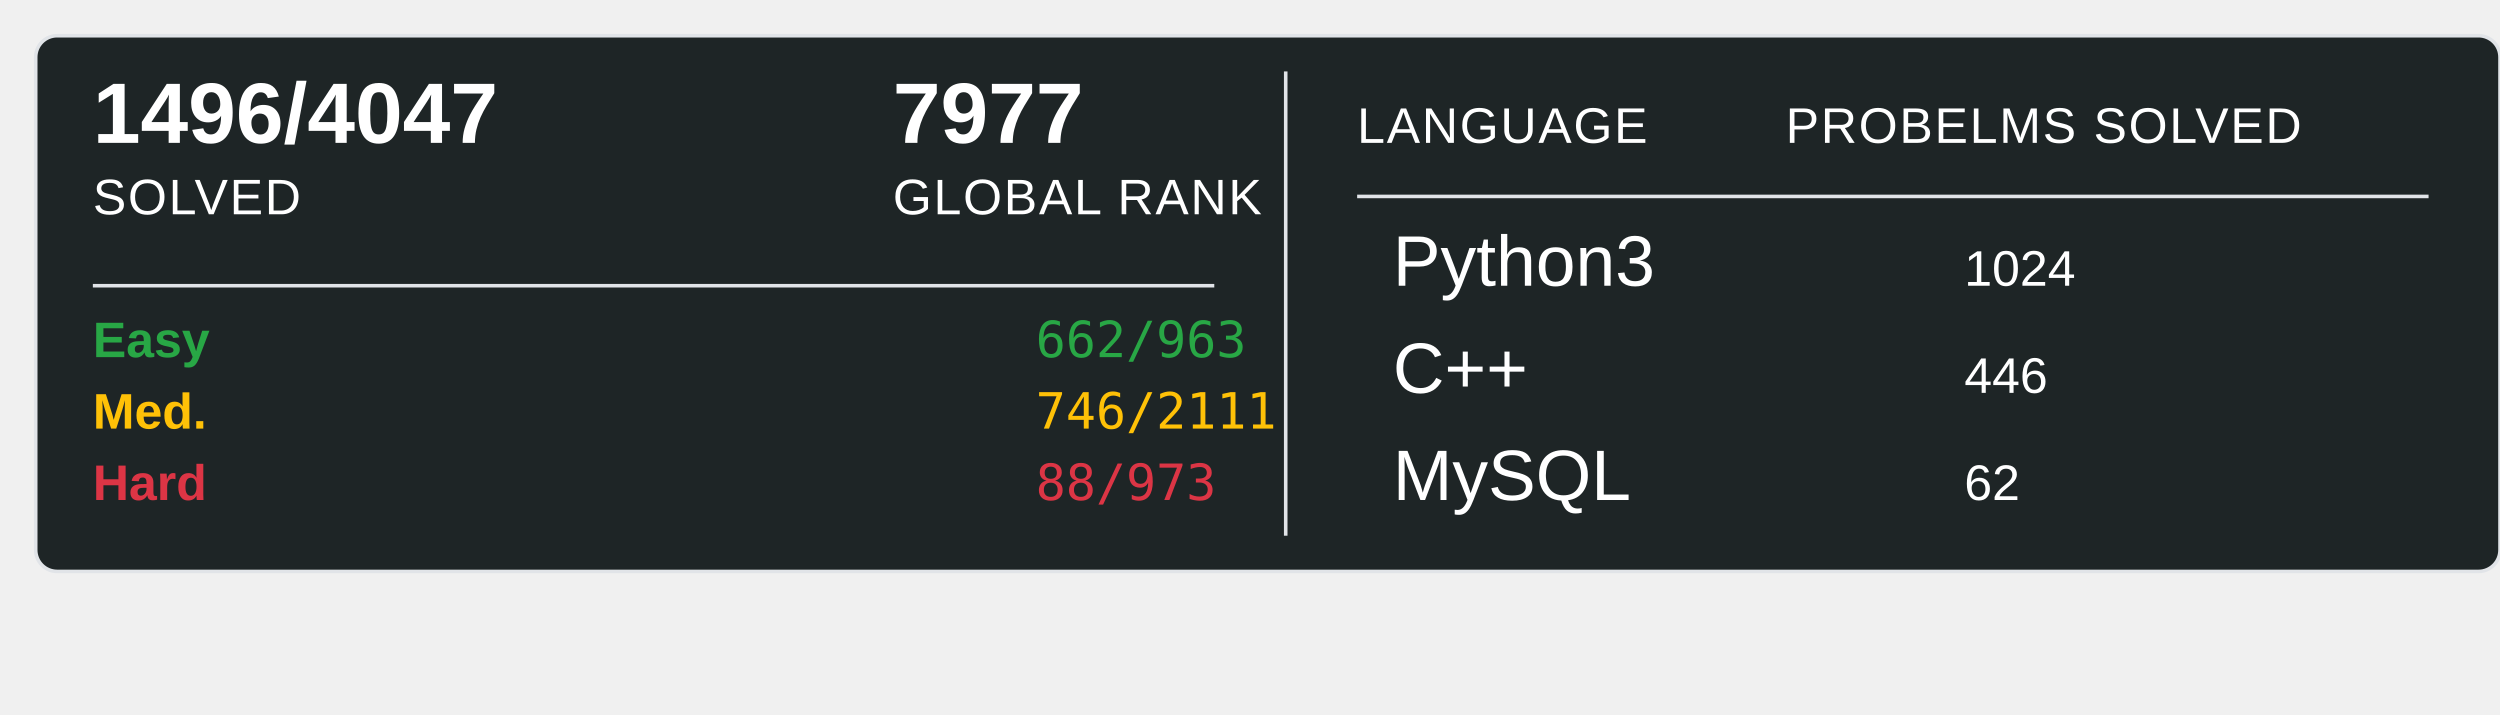
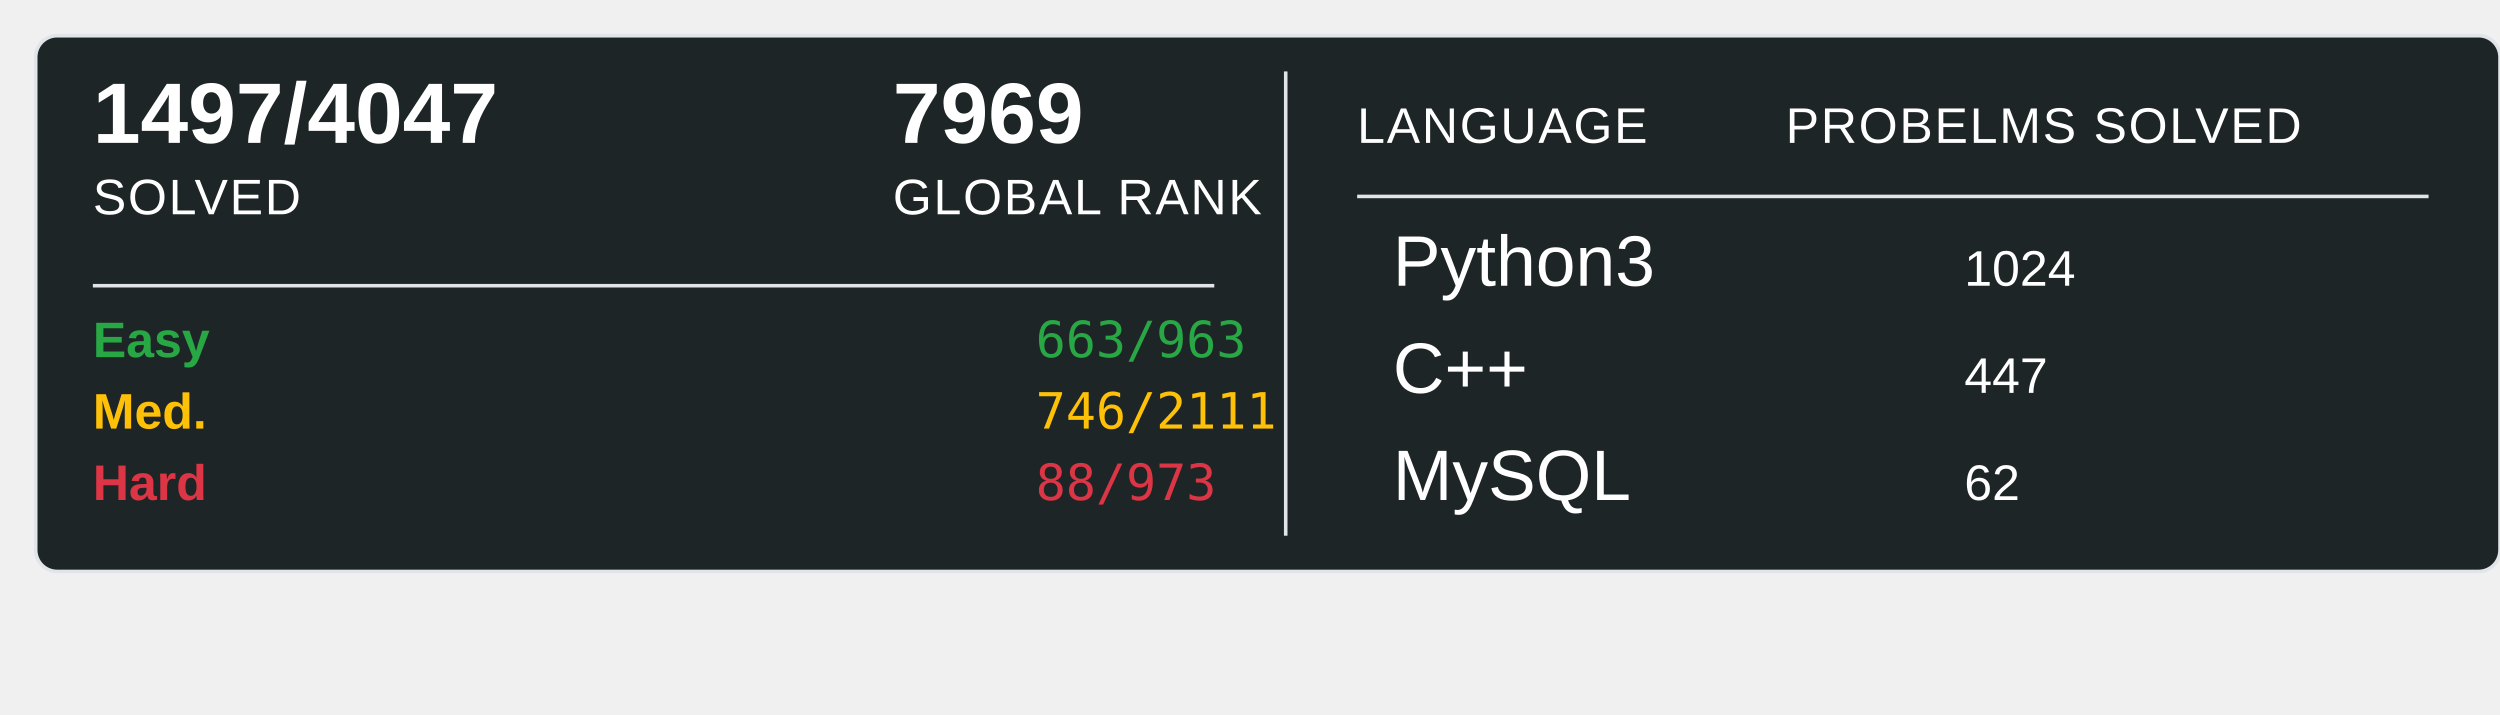
<svg xmlns="http://www.w3.org/2000/svg" width="700" height="200">
  <rect x="10" y="10" width="690" height="150" rx="6" ry="6" fill="#1E2526" stroke="#e1e4e8" stroke-width="1" />
-   <text x="26" y="40" font-family="Arial, sans-serif" font-size="24" font-weight="600" fill="#ffffff">1496/4047</text>
+   <text x="26" y="40" font-family="Arial, sans-serif" font-size="24" font-weight="600" fill="#ffffff">1497/4047</text>
  <text x="26" y="60" font-family="Arial, sans-serif" font-size="14" fill="#ffffff" text-transform="uppercase" letter-spacing="0.5">SOLVED</text>
-   <text x="250" y="40" font-family="Arial, sans-serif" font-size="24" font-weight="600" fill="#ffffff">7977</text>
+   <text x="250" y="40" font-family="Arial, sans-serif" font-size="24" font-weight="600" fill="#ffffff">7969</text>
  <text x="250" y="60" font-family="Arial, sans-serif" font-size="14" fill="#ffffff" text-transform="uppercase" letter-spacing="0.5">GLOBAL RANK</text>
  <line x1="26" y1="80" x2="340" y2="80" stroke="#e1e4e8" stroke-width="1" />
  <text x="26" y="100" font-family="Arial, sans-serif" font-size="14" font-weight="600" fill="#28a745">Easy</text>
-   <text x="290" y="100" font-family="monospace" font-size="14" fill="#28a745">662/963</text>
+   <text x="290" y="100" font-family="monospace" font-size="14" fill="#28a745">663/963</text>
  <text x="26" y="120" font-family="Arial, sans-serif" font-size="14" font-weight="600" fill="#ffc107">Med.</text>
  <text x="290" y="120" font-family="monospace" font-size="14" fill="#ffc107">746/2111</text>
  <text x="26" y="140" font-family="Arial, sans-serif" font-size="14" font-weight="600" fill="#dc3545">Hard</text>
  <text x="290" y="140" font-family="monospace" font-size="14" fill="#dc3545">88/973</text>
  <line x1="360" y1="20" x2="360" y2="150" stroke="#e1e4e8" stroke-width="1" />
  <text x="380" y="40" font-family="Arial, sans-serif" font-size="14" fill="#ffffff" text-transform="uppercase" letter-spacing="0.5">LANGUAGE</text>
  <line x1="380" y1="55" x2="680" y2="55" stroke="#e1e4e8" stroke-width="1" />
  <text x="500" y="40" font-family="Arial, sans-serif" font-size="14" fill="#ffffff" text-transform="uppercase" letter-spacing="0.5">PROBELMS SOLVED</text>
  <text x="390" y="80" font-family="Arial, sans-serif" font-size="20" fill="#ffffff">Python3</text>
  <text x="550" y="80" font-family="Arial, sans-serif" font-size="14" fill="#ffffff">1024</text>
  <text x="390" y="110" font-family="Arial, sans-serif" font-size="20" fill="#ffffff">C++</text>
-   <text x="550" y="110" font-family="Arial, sans-serif" font-size="14" fill="#ffffff">446</text>
+   <text x="550" y="110" font-family="Arial, sans-serif" font-size="14" fill="#ffffff">447</text>
  <text x="390" y="140" font-family="Arial, sans-serif" font-size="20" fill="#ffffff">MySQL</text>
  <text x="550" y="140" font-family="Arial, sans-serif" font-size="14" fill="#ffffff">62</text>
</svg>
